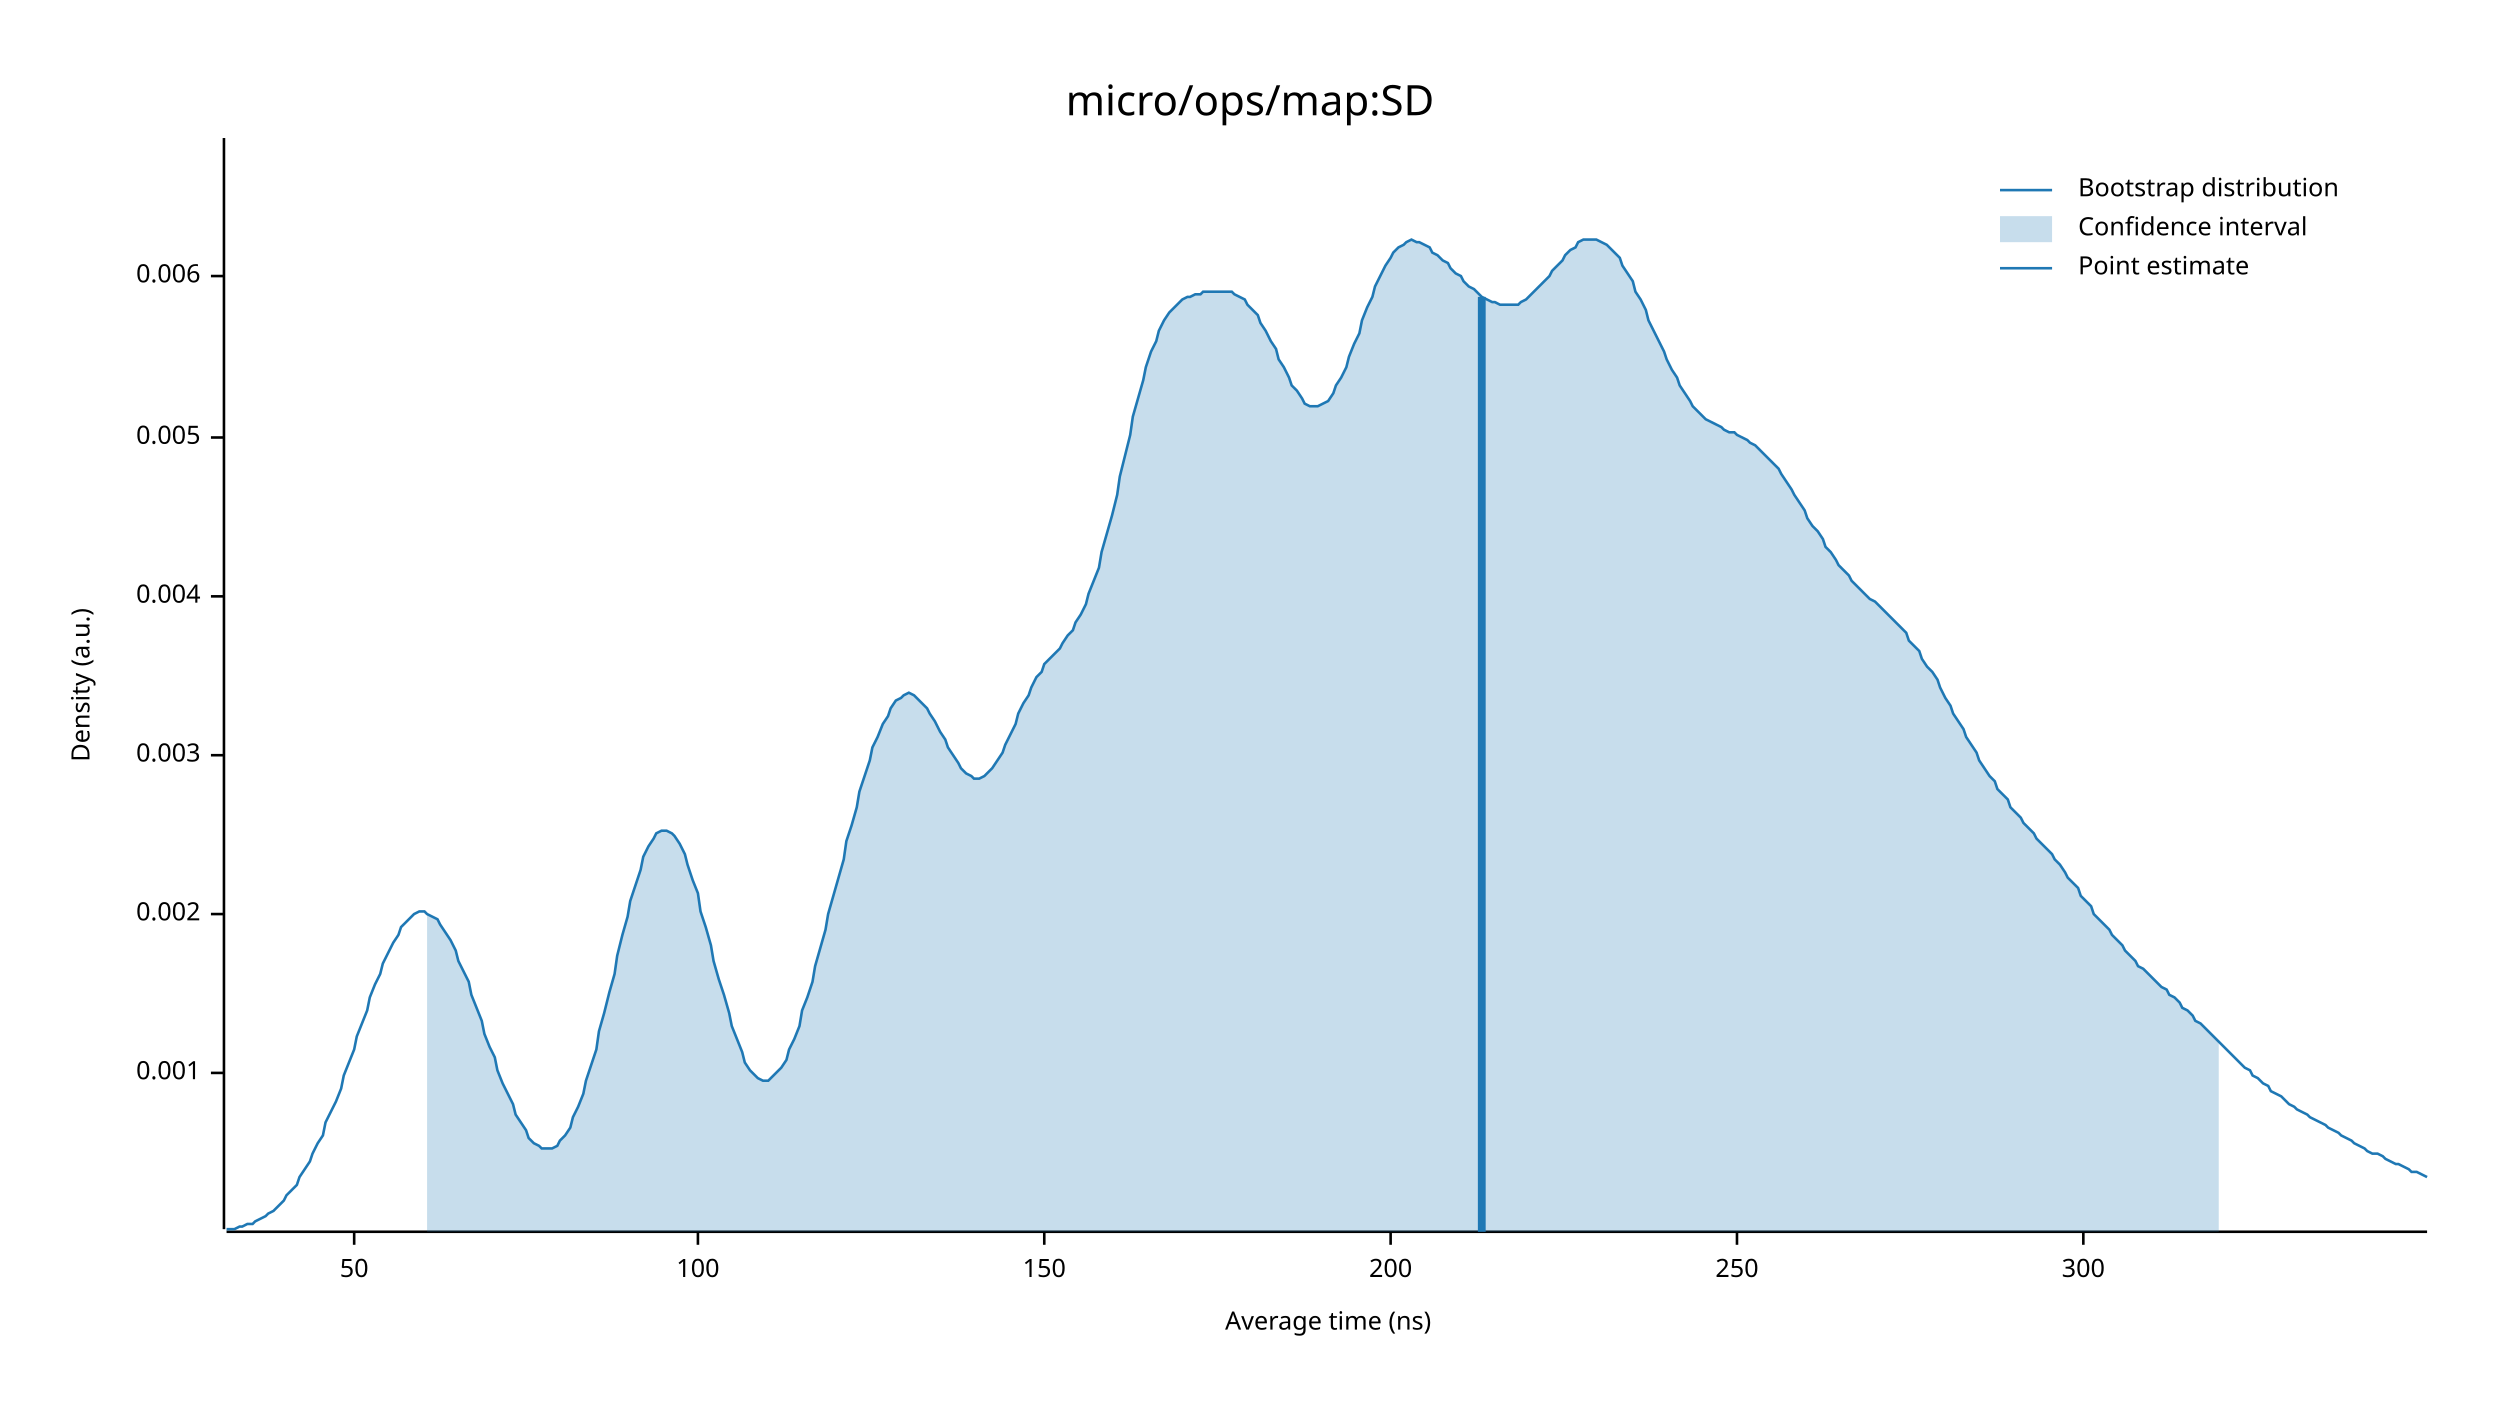
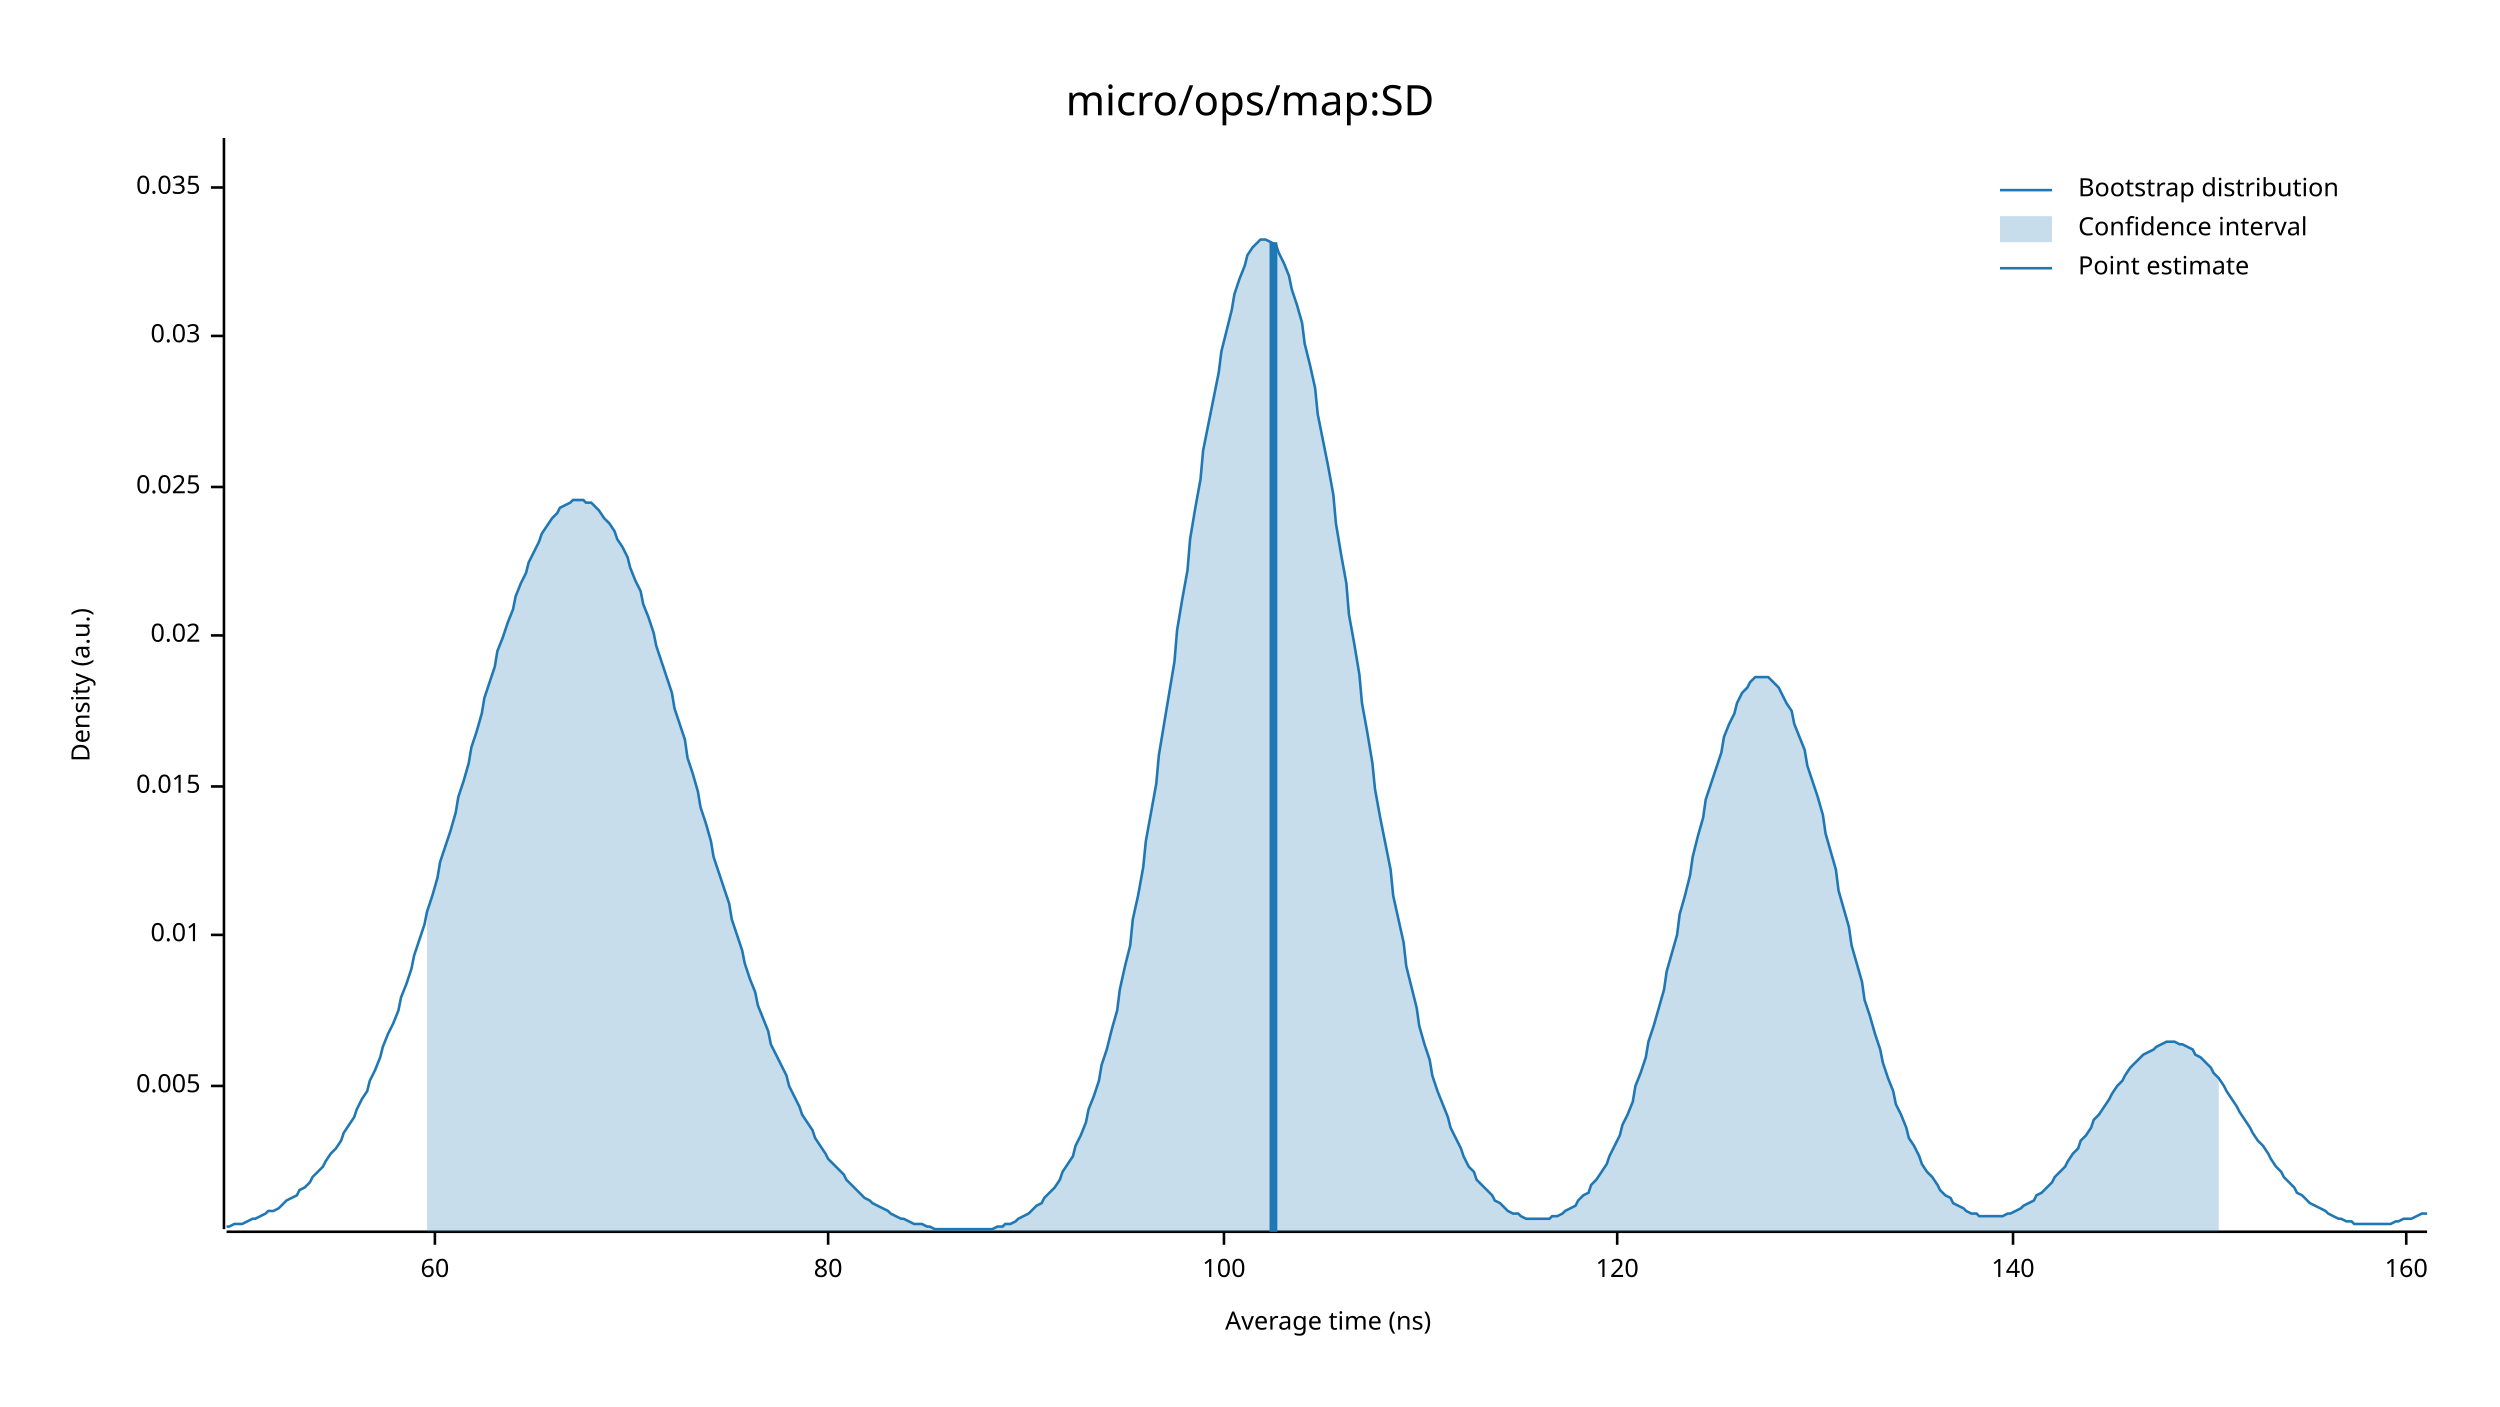
<svg xmlns="http://www.w3.org/2000/svg" width="960" height="540" viewBox="0 0 960 540">
  <text x="480" y="32" dy="0.76em" text-anchor="middle" font-family="sans-serif" font-size="16.129" opacity="1" fill="#000000">
micro/ops/map:SD
</text>
  <text x="27" y="263" dy="0.76em" text-anchor="middle" font-family="sans-serif" font-size="9.677" opacity="1" fill="#000000" transform="rotate(270, 27, 263)">
Density (a.u.)
</text>
  <text x="510" y="513" dy="-0.5ex" text-anchor="middle" font-family="sans-serif" font-size="9.677" opacity="1" fill="#000000">
Average time (ns)
</text>
  <polyline fill="none" opacity="1" stroke="#000000" stroke-width="1" points="86,53 86,472 " />
-   <text x="77" y="412" dy="0.5ex" text-anchor="end" font-family="sans-serif" font-size="9.677" opacity="1" fill="#000000">
- 0.001
- </text>
-   <polyline fill="none" opacity="1" stroke="#000000" stroke-width="1" points="81,412 86,412 " />
-   <text x="77" y="351" dy="0.5ex" text-anchor="end" font-family="sans-serif" font-size="9.677" opacity="1" fill="#000000">
- 0.002
- </text>
-   <polyline fill="none" opacity="1" stroke="#000000" stroke-width="1" points="81,351 86,351 " />
-   <text x="77" y="290" dy="0.5ex" text-anchor="end" font-family="sans-serif" font-size="9.677" opacity="1" fill="#000000">
- 0.003
- </text>
-   <polyline fill="none" opacity="1" stroke="#000000" stroke-width="1" points="81,290 86,290 " />
-   <text x="77" y="229" dy="0.5ex" text-anchor="end" font-family="sans-serif" font-size="9.677" opacity="1" fill="#000000">
- 0.004
- </text>
-   <polyline fill="none" opacity="1" stroke="#000000" stroke-width="1" points="81,229 86,229 " />
-   <text x="77" y="168" dy="0.5ex" text-anchor="end" font-family="sans-serif" font-size="9.677" opacity="1" fill="#000000">
+   <text x="77" y="417" dy="0.5ex" text-anchor="end" font-family="sans-serif" font-size="9.677" opacity="1" fill="#000000">
0.005
</text>
-   <polyline fill="none" opacity="1" stroke="#000000" stroke-width="1" points="81,168 86,168 " />
-   <text x="77" y="106" dy="0.5ex" text-anchor="end" font-family="sans-serif" font-size="9.677" opacity="1" fill="#000000">
- 0.006
+   <polyline fill="none" opacity="1" stroke="#000000" stroke-width="1" points="81,417 86,417 " />
+   <text x="77" y="359" dy="0.5ex" text-anchor="end" font-family="sans-serif" font-size="9.677" opacity="1" fill="#000000">
+ 0.01
</text>
-   <polyline fill="none" opacity="1" stroke="#000000" stroke-width="1" points="81,106 86,106 " />
+   <polyline fill="none" opacity="1" stroke="#000000" stroke-width="1" points="81,359 86,359 " />
+   <text x="77" y="302" dy="0.5ex" text-anchor="end" font-family="sans-serif" font-size="9.677" opacity="1" fill="#000000">
+ 0.015
+ </text>
+   <polyline fill="none" opacity="1" stroke="#000000" stroke-width="1" points="81,302 86,302 " />
+   <text x="77" y="244" dy="0.5ex" text-anchor="end" font-family="sans-serif" font-size="9.677" opacity="1" fill="#000000">
+ 0.02
+ </text>
+   <polyline fill="none" opacity="1" stroke="#000000" stroke-width="1" points="81,244 86,244 " />
+   <text x="77" y="187" dy="0.5ex" text-anchor="end" font-family="sans-serif" font-size="9.677" opacity="1" fill="#000000">
+ 0.025
+ </text>
+   <polyline fill="none" opacity="1" stroke="#000000" stroke-width="1" points="81,187 86,187 " />
+   <text x="77" y="129" dy="0.5ex" text-anchor="end" font-family="sans-serif" font-size="9.677" opacity="1" fill="#000000">
+ 0.03
+ </text>
+   <polyline fill="none" opacity="1" stroke="#000000" stroke-width="1" points="81,129 86,129 " />
+   <text x="77" y="72" dy="0.5ex" text-anchor="end" font-family="sans-serif" font-size="9.677" opacity="1" fill="#000000">
+ 0.035
+ </text>
+   <polyline fill="none" opacity="1" stroke="#000000" stroke-width="1" points="81,72 86,72 " />
  <polyline fill="none" opacity="1" stroke="#000000" stroke-width="1" points="87,473 932,473 " />
-   <text x="136" y="483" dy="0.76em" text-anchor="middle" font-family="sans-serif" font-size="9.677" opacity="1" fill="#000000">
- 50
+   <text x="167" y="483" dy="0.76em" text-anchor="middle" font-family="sans-serif" font-size="9.677" opacity="1" fill="#000000">
+ 60
</text>
-   <polyline fill="none" opacity="1" stroke="#000000" stroke-width="1" points="136,473 136,478 " />
-   <text x="268" y="483" dy="0.76em" text-anchor="middle" font-family="sans-serif" font-size="9.677" opacity="1" fill="#000000">
+   <polyline fill="none" opacity="1" stroke="#000000" stroke-width="1" points="167,473 167,478 " />
+   <text x="318" y="483" dy="0.76em" text-anchor="middle" font-family="sans-serif" font-size="9.677" opacity="1" fill="#000000">
+ 80
+ </text>
+   <polyline fill="none" opacity="1" stroke="#000000" stroke-width="1" points="318,473 318,478 " />
+   <text x="470" y="483" dy="0.76em" text-anchor="middle" font-family="sans-serif" font-size="9.677" opacity="1" fill="#000000">
100
</text>
-   <polyline fill="none" opacity="1" stroke="#000000" stroke-width="1" points="268,473 268,478 " />
-   <text x="401" y="483" dy="0.76em" text-anchor="middle" font-family="sans-serif" font-size="9.677" opacity="1" fill="#000000">
- 150
+   <polyline fill="none" opacity="1" stroke="#000000" stroke-width="1" points="470,473 470,478 " />
+   <text x="621" y="483" dy="0.76em" text-anchor="middle" font-family="sans-serif" font-size="9.677" opacity="1" fill="#000000">
+ 120
</text>
-   <polyline fill="none" opacity="1" stroke="#000000" stroke-width="1" points="401,473 401,478 " />
-   <text x="534" y="483" dy="0.76em" text-anchor="middle" font-family="sans-serif" font-size="9.677" opacity="1" fill="#000000">
- 200
+   <polyline fill="none" opacity="1" stroke="#000000" stroke-width="1" points="621,473 621,478 " />
+   <text x="773" y="483" dy="0.76em" text-anchor="middle" font-family="sans-serif" font-size="9.677" opacity="1" fill="#000000">
+ 140
</text>
-   <polyline fill="none" opacity="1" stroke="#000000" stroke-width="1" points="534,473 534,478 " />
-   <text x="667" y="483" dy="0.76em" text-anchor="middle" font-family="sans-serif" font-size="9.677" opacity="1" fill="#000000">
- 250
+   <polyline fill="none" opacity="1" stroke="#000000" stroke-width="1" points="773,473 773,478 " />
+   <text x="924" y="483" dy="0.76em" text-anchor="middle" font-family="sans-serif" font-size="9.677" opacity="1" fill="#000000">
+ 160
</text>
-   <polyline fill="none" opacity="1" stroke="#000000" stroke-width="1" points="667,473 667,478 " />
-   <text x="800" y="483" dy="0.76em" text-anchor="middle" font-family="sans-serif" font-size="9.677" opacity="1" fill="#000000">
- 300
- </text>
-   <polyline fill="none" opacity="1" stroke="#000000" stroke-width="1" points="800,473 800,478 " />
-   <polyline fill="none" opacity="1" stroke="#1F78B4" stroke-width="1" points="87,472 88,472 90,472 92,471 93,471 95,470 97,470 98,469 100,468 102,467 103,466 105,465 107,463 109,461 110,459 112,457 114,455 115,452 117,449 119,446 120,443 122,439 124,436 125,431 127,427 129,423 131,418 132,413 134,408 136,403 137,398 139,393 141,388 142,383 144,378 146,374 147,370 149,366 151,362 153,359 154,356 156,354 158,352 159,351 161,350 163,350 164,351 166,352 168,353 169,355 171,358 173,361 175,365 176,369 178,373 180,377 181,382 183,387 185,392 186,397 188,402 190,406 191,411 193,416 195,420 197,424 198,428 200,431 202,434 203,437 205,439 207,440 208,441 210,441 212,441 214,440 215,438 217,436 219,433 220,429 222,425 224,420 225,415 227,409 229,403 230,396 232,389 234,381 236,374 237,367 239,359 241,352 242,346 244,340 246,334 247,329 249,325 251,322 252,320 254,319 256,319 258,320 259,321 261,324 263,328 264,332 266,338 268,343 269,350 271,356 273,363 274,369 276,376 278,382 280,389 281,394 283,399 285,404 286,408 288,411 290,413 291,414 293,415 295,415 296,414 298,412 300,410 302,407 303,403 305,399 307,394 308,388 310,383 312,377 313,371 315,364 317,357 318,351 320,344 322,337 324,330 325,323 327,317 329,310 330,304 332,298 334,292 335,287 337,283 339,278 341,275 342,272 344,269 346,268 347,267 349,266 351,267 352,268 354,270 356,272 357,274 359,277 361,281 363,284 364,287 366,290 368,293 369,295 371,297 373,298 374,299 376,299 378,298 379,297 381,295 383,292 385,289 386,286 388,282 390,278 391,274 393,270 395,267 396,264 398,260 400,258 401,255 403,253 405,251 407,249 408,247 410,244 412,242 413,239 415,236 417,232 418,228 420,223 422,218 423,212 425,205 427,198 429,190 430,183 432,175 434,167 435,160 437,153 439,146 440,141 442,135 444,131 445,127 447,123 449,120 451,118 452,117 454,115 456,114 457,114 459,113 461,113 462,112 464,112 466,112 468,112 469,112 471,112 473,112 474,113 476,114 478,115 479,117 481,119 483,121 484,124 486,127 488,131 490,134 491,138 493,141 495,145 496,148 498,150 500,153 501,155 503,156 505,156 506,156 508,155 510,154 512,151 513,148 515,145 517,141 518,137 520,132 522,128 523,123 525,118 527,114 528,110 530,106 532,102 534,99 535,97 537,95 539,94 540,93 542,92 544,93 545,93 547,94 549,95 550,97 552,98 554,100 556,101 557,103 559,105 561,106 562,108 564,110 566,111 567,112 569,114 571,115 573,116 574,116 576,117 578,117 579,117 581,117 583,117 584,116 586,115 588,113 589,112 591,110 593,108 595,106 596,104 598,102 600,100 601,98 603,96 605,95 606,93 608,92 610,92 611,92 613,92 615,93 617,94 618,95 620,97 622,99 623,102 625,105 627,108 628,112 630,115 632,119 633,123 635,127 637,131 639,135 640,138 642,142 644,145 645,148 647,151 649,154 650,156 652,158 654,160 655,161 657,162 659,163 661,164 662,165 664,166 666,166 667,167 669,168 671,169 672,170 674,171 676,173 677,174 679,176 681,178 683,180 684,182 686,185 688,188 689,190 691,193 693,196 694,199 696,202 698,204 700,207 701,210 703,212 705,215 706,217 708,219 710,221 711,223 713,225 715,227 716,228 718,230 720,231 722,233 723,234 725,236 727,238 728,239 730,241 732,243 733,246 735,248 737,250 738,253 740,256 742,258 744,261 745,264 747,268 749,271 750,274 752,277 754,280 755,283 757,286 759,289 760,292 762,295 764,298 766,300 767,303 769,305 771,307 772,310 774,312 776,314 777,316 779,318 781,320 782,322 784,324 786,326 788,328 789,330 791,332 793,335 794,337 796,339 798,341 799,344 801,346 803,348 804,351 806,353 808,355 810,357 811,359 813,361 815,363 816,365 818,367 820,369 821,371 823,372 825,374 827,376 828,377 830,379 832,380 833,382 835,383 837,385 838,387 840,388 842,390 843,392 845,393 847,395 849,397 850,398 852,400 854,402 855,403 857,405 859,407 860,408 862,410 864,411 865,413 867,414 869,416 871,417 872,419 874,420 876,421 877,422 879,424 881,425 882,426 884,427 886,428 887,429 889,430 891,431 893,432 894,433 896,434 898,435 899,436 901,437 903,438 904,439 906,440 908,441 909,442 911,443 913,443 915,444 916,445 918,446 920,447 921,447 923,448 925,449 926,450 928,450 930,451 932,452 " />
-   <polygon opacity="0.25" fill="#1F78B4" points="164,351 166,352 168,353 169,355 171,358 173,361 175,365 176,369 178,373 180,377 181,382 183,387 185,392 186,397 188,402 190,406 191,411 193,416 195,420 197,424 198,428 200,431 202,434 203,437 205,439 207,440 208,441 210,441 212,441 214,440 215,438 217,436 219,433 220,429 222,425 224,420 225,415 227,409 229,403 230,396 232,389 234,381 236,374 237,367 239,359 241,352 242,346 244,340 246,334 247,329 249,325 251,322 252,320 254,319 256,319 258,320 259,321 261,324 263,328 264,332 266,338 268,343 269,350 271,356 273,363 274,369 276,376 278,382 280,389 281,394 283,399 285,404 286,408 288,411 290,413 291,414 293,415 295,415 296,414 298,412 300,410 302,407 303,403 305,399 307,394 308,388 310,383 312,377 313,371 315,364 317,357 318,351 320,344 322,337 324,330 325,323 327,317 329,310 330,304 332,298 334,292 335,287 337,283 339,278 341,275 342,272 344,269 346,268 347,267 349,266 351,267 352,268 354,270 356,272 357,274 359,277 361,281 363,284 364,287 366,290 368,293 369,295 371,297 373,298 374,299 376,299 378,298 379,297 381,295 383,292 385,289 386,286 388,282 390,278 391,274 393,270 395,267 396,264 398,260 400,258 401,255 403,253 405,251 407,249 408,247 410,244 412,242 413,239 415,236 417,232 418,228 420,223 422,218 423,212 425,205 427,198 429,190 430,183 432,175 434,167 435,160 437,153 439,146 440,141 442,135 444,131 445,127 447,123 449,120 451,118 452,117 454,115 456,114 457,114 459,113 461,113 462,112 464,112 466,112 468,112 469,112 471,112 473,112 474,113 476,114 478,115 479,117 481,119 483,121 484,124 486,127 488,131 490,134 491,138 493,141 495,145 496,148 498,150 500,153 501,155 503,156 505,156 506,156 508,155 510,154 512,151 513,148 515,145 517,141 518,137 520,132 522,128 523,123 525,118 527,114 528,110 530,106 532,102 534,99 535,97 537,95 539,94 540,93 542,92 544,93 545,93 547,94 549,95 550,97 552,98 554,100 556,101 557,103 559,105 561,106 562,108 564,110 566,111 567,112 569,114 571,115 573,116 574,116 576,117 578,117 579,117 581,117 583,117 584,116 586,115 588,113 589,112 591,110 593,108 595,106 596,104 598,102 600,100 601,98 603,96 605,95 606,93 608,92 610,92 611,92 613,92 615,93 617,94 618,95 620,97 622,99 623,102 625,105 627,108 628,112 630,115 632,119 633,123 635,127 637,131 639,135 640,138 642,142 644,145 645,148 647,151 649,154 650,156 652,158 654,160 655,161 657,162 659,163 661,164 662,165 664,166 666,166 667,167 669,168 671,169 672,170 674,171 676,173 677,174 679,176 681,178 683,180 684,182 686,185 688,188 689,190 691,193 693,196 694,199 696,202 698,204 700,207 701,210 703,212 705,215 706,217 708,219 710,221 711,223 713,225 715,227 716,228 718,230 720,231 722,233 723,234 725,236 727,238 728,239 730,241 732,243 733,246 735,248 737,250 738,253 740,256 742,258 744,261 745,264 747,268 749,271 750,274 752,277 754,280 755,283 757,286 759,289 760,292 762,295 764,298 766,300 767,303 769,305 771,307 772,310 774,312 776,314 777,316 779,318 781,320 782,322 784,324 786,326 788,328 789,330 791,332 793,335 794,337 796,339 798,341 799,344 801,346 803,348 804,351 806,353 808,355 810,357 811,359 813,361 815,363 816,365 818,367 820,369 821,371 823,372 825,374 827,376 828,377 830,379 832,380 833,382 835,383 837,385 838,387 840,388 842,390 843,392 845,393 847,395 849,397 850,398 852,400 852,473 164,473 " />
-   <polyline fill="none" opacity="1" stroke="#1F78B4" stroke-width="3" points="569,473 569,114 " />
+   <polyline fill="none" opacity="1" stroke="#000000" stroke-width="1" points="924,473 924,478 " />
+   <polyline fill="none" opacity="1" stroke="#1F78B4" stroke-width="1" points="87,471 88,471 90,470 92,470 93,470 95,469 97,468 98,468 100,467 102,466 103,465 105,465 107,464 109,462 110,461 112,460 114,459 115,457 117,456 119,454 120,452 122,450 124,448 125,446 127,443 129,441 131,438 132,435 134,432 136,429 137,426 139,422 141,419 142,415 144,411 146,406 147,402 149,397 151,393 153,388 154,383 156,378 158,372 159,367 161,361 163,355 164,350 166,344 168,337 169,331 171,325 173,319 175,312 176,306 178,300 180,293 181,287 183,281 185,274 186,268 188,262 190,256 191,250 193,245 195,239 197,234 198,229 200,224 202,220 203,216 205,212 207,208 208,205 210,202 212,199 214,197 215,195 217,194 219,193 220,192 222,192 224,192 225,193 227,193 229,195 230,196 232,199 234,201 236,204 237,207 239,210 241,214 242,218 244,223 246,227 247,232 249,237 251,243 252,248 254,254 256,260 258,266 259,272 261,278 263,284 264,291 266,297 268,304 269,310 271,316 273,323 274,329 276,335 278,341 280,347 281,353 283,359 285,365 286,370 288,376 290,381 291,386 293,391 295,396 296,401 298,405 300,409 302,413 303,417 305,421 307,425 308,428 310,431 312,434 313,437 315,440 317,443 318,445 320,447 322,449 324,451 325,453 327,455 329,457 330,458 332,460 334,461 335,462 337,463 339,464 341,465 342,466 344,467 346,468 347,468 349,469 351,470 352,470 354,470 356,471 357,471 359,472 361,472 363,472 364,472 366,472 368,472 369,472 371,472 373,472 374,472 376,472 378,472 379,472 381,472 383,471 385,471 386,470 388,470 390,469 391,468 393,467 395,466 396,465 398,463 400,462 401,460 403,458 405,456 407,453 408,450 410,447 412,444 413,440 415,436 417,431 418,426 420,421 422,415 423,409 425,403 427,395 429,388 430,380 432,371 434,363 435,353 437,344 439,333 440,323 442,312 444,301 445,290 447,278 449,266 451,254 452,242 454,230 456,219 457,207 459,195 461,184 462,173 464,163 466,153 468,143 469,135 471,127 473,119 474,113 476,107 478,102 479,98 481,95 483,93 484,92 486,92 488,93 490,94 491,97 493,101 495,106 496,111 498,117 500,124 501,132 503,140 505,149 506,159 508,169 510,179 512,190 513,201 515,213 517,224 518,236 520,247 522,259 523,270 525,281 527,293 528,303 530,314 532,324 534,334 535,344 537,353 539,362 540,371 542,379 544,387 545,394 547,401 549,407 550,413 552,419 554,424 556,429 557,433 559,437 561,441 562,444 564,448 566,450 567,453 569,455 571,457 573,459 574,461 576,462 578,464 579,465 581,466 583,466 584,467 586,468 588,468 589,468 591,468 593,468 595,468 596,467 598,467 600,466 601,465 603,464 605,463 606,461 608,459 610,458 611,455 613,453 615,450 617,447 618,444 620,440 622,436 623,432 625,428 627,423 628,417 630,412 632,406 633,400 635,394 637,387 639,380 640,373 642,366 644,359 645,351 647,344 649,336 650,329 652,321 654,314 655,307 657,301 659,295 661,289 662,283 664,278 666,274 667,270 669,266 671,264 672,262 674,260 676,260 677,260 679,260 681,262 683,264 684,266 686,270 688,273 689,278 691,283 693,288 694,294 696,300 698,306 700,313 701,320 703,327 705,334 706,342 708,349 710,356 711,363 713,370 715,377 716,384 718,390 720,397 722,403 723,408 725,414 727,419 728,424 730,428 732,433 733,437 735,440 737,444 738,447 740,450 742,452 744,455 745,457 747,459 749,460 750,462 752,463 754,464 755,465 757,466 759,466 760,467 762,467 764,467 766,467 767,467 769,467 771,466 772,466 774,465 776,464 777,463 779,462 781,461 782,459 784,458 786,456 788,454 789,452 791,450 793,448 794,446 796,443 798,441 799,438 801,436 803,433 804,430 806,428 808,425 810,422 811,420 813,417 815,415 816,413 818,410 820,408 821,407 823,405 825,404 827,403 828,402 830,401 832,400 833,400 835,400 837,401 838,401 840,402 842,403 843,405 845,406 847,408 849,410 850,412 852,414 854,417 855,419 857,422 859,425 860,427 862,430 864,433 865,435 867,438 869,440 871,443 872,445 874,448 876,450 877,452 879,454 881,456 882,458 884,459 886,461 887,462 889,463 891,464 893,465 894,466 896,467 898,468 899,468 901,469 903,469 904,470 906,470 908,470 909,470 911,470 913,470 915,470 916,470 918,470 920,469 921,469 923,468 925,468 926,468 928,467 930,466 932,466 " />
+   <polygon opacity="0.25" fill="#1F78B4" points="164,350 166,344 168,337 169,331 171,325 173,319 175,312 176,306 178,300 180,293 181,287 183,281 185,274 186,268 188,262 190,256 191,250 193,245 195,239 197,234 198,229 200,224 202,220 203,216 205,212 207,208 208,205 210,202 212,199 214,197 215,195 217,194 219,193 220,192 222,192 224,192 225,193 227,193 229,195 230,196 232,199 234,201 236,204 237,207 239,210 241,214 242,218 244,223 246,227 247,232 249,237 251,243 252,248 254,254 256,260 258,266 259,272 261,278 263,284 264,291 266,297 268,304 269,310 271,316 273,323 274,329 276,335 278,341 280,347 281,353 283,359 285,365 286,370 288,376 290,381 291,386 293,391 295,396 296,401 298,405 300,409 302,413 303,417 305,421 307,425 308,428 310,431 312,434 313,437 315,440 317,443 318,445 320,447 322,449 324,451 325,453 327,455 329,457 330,458 332,460 334,461 335,462 337,463 339,464 341,465 342,466 344,467 346,468 347,468 349,469 351,470 352,470 354,470 356,471 357,471 359,472 361,472 363,472 364,472 366,472 368,472 369,472 371,472 373,472 374,472 376,472 378,472 379,472 381,472 383,471 385,471 386,470 388,470 390,469 391,468 393,467 395,466 396,465 398,463 400,462 401,460 403,458 405,456 407,453 408,450 410,447 412,444 413,440 415,436 417,431 418,426 420,421 422,415 423,409 425,403 427,395 429,388 430,380 432,371 434,363 435,353 437,344 439,333 440,323 442,312 444,301 445,290 447,278 449,266 451,254 452,242 454,230 456,219 457,207 459,195 461,184 462,173 464,163 466,153 468,143 469,135 471,127 473,119 474,113 476,107 478,102 479,98 481,95 483,93 484,92 486,92 488,93 490,94 491,97 493,101 495,106 496,111 498,117 500,124 501,132 503,140 505,149 506,159 508,169 510,179 512,190 513,201 515,213 517,224 518,236 520,247 522,259 523,270 525,281 527,293 528,303 530,314 532,324 534,334 535,344 537,353 539,362 540,371 542,379 544,387 545,394 547,401 549,407 550,413 552,419 554,424 556,429 557,433 559,437 561,441 562,444 564,448 566,450 567,453 569,455 571,457 573,459 574,461 576,462 578,464 579,465 581,466 583,466 584,467 586,468 588,468 589,468 591,468 593,468 595,468 596,467 598,467 600,466 601,465 603,464 605,463 606,461 608,459 610,458 611,455 613,453 615,450 617,447 618,444 620,440 622,436 623,432 625,428 627,423 628,417 630,412 632,406 633,400 635,394 637,387 639,380 640,373 642,366 644,359 645,351 647,344 649,336 650,329 652,321 654,314 655,307 657,301 659,295 661,289 662,283 664,278 666,274 667,270 669,266 671,264 672,262 674,260 676,260 677,260 679,260 681,262 683,264 684,266 686,270 688,273 689,278 691,283 693,288 694,294 696,300 698,306 700,313 701,320 703,327 705,334 706,342 708,349 710,356 711,363 713,370 715,377 716,384 718,390 720,397 722,403 723,408 725,414 727,419 728,424 730,428 732,433 733,437 735,440 737,444 738,447 740,450 742,452 744,455 745,457 747,459 749,460 750,462 752,463 754,464 755,465 757,466 759,466 760,467 762,467 764,467 766,467 767,467 769,467 771,466 772,466 774,465 776,464 777,463 779,462 781,461 782,459 784,458 786,456 788,454 789,452 791,450 793,448 794,446 796,443 798,441 799,438 801,436 803,433 804,430 806,428 808,425 810,422 811,420 813,417 815,415 816,413 818,410 820,408 821,407 823,405 825,404 827,403 828,402 830,401 832,400 833,400 835,400 837,401 838,401 840,402 842,403 843,405 845,406 847,408 849,410 850,412 852,414 852,473 164,473 " />
+   <polyline fill="none" opacity="1" stroke="#1F78B4" stroke-width="3" points="489,473 489,93 " />
  <text x="798" y="68" dy="0.76em" text-anchor="start" font-family="sans-serif" font-size="9.677" opacity="1" fill="#000000">
Bootstrap distribution
</text>
  <text x="798" y="83" dy="0.76em" text-anchor="start" font-family="sans-serif" font-size="9.677" opacity="1" fill="#000000">
Confidence interval
</text>
  <text x="798" y="98" dy="0.76em" text-anchor="start" font-family="sans-serif" font-size="9.677" opacity="1" fill="#000000">
Point estimate
</text>
  <polyline fill="none" opacity="1" stroke="#1F78B4" stroke-width="1" points="768,73 788,73 " />
  <rect x="768" y="83" width="20" height="10" opacity="0.25" fill="#1F78B4" stroke="none" />
  <polyline fill="none" opacity="1" stroke="#1F78B4" stroke-width="1" points="768,103 788,103 " />
</svg>
